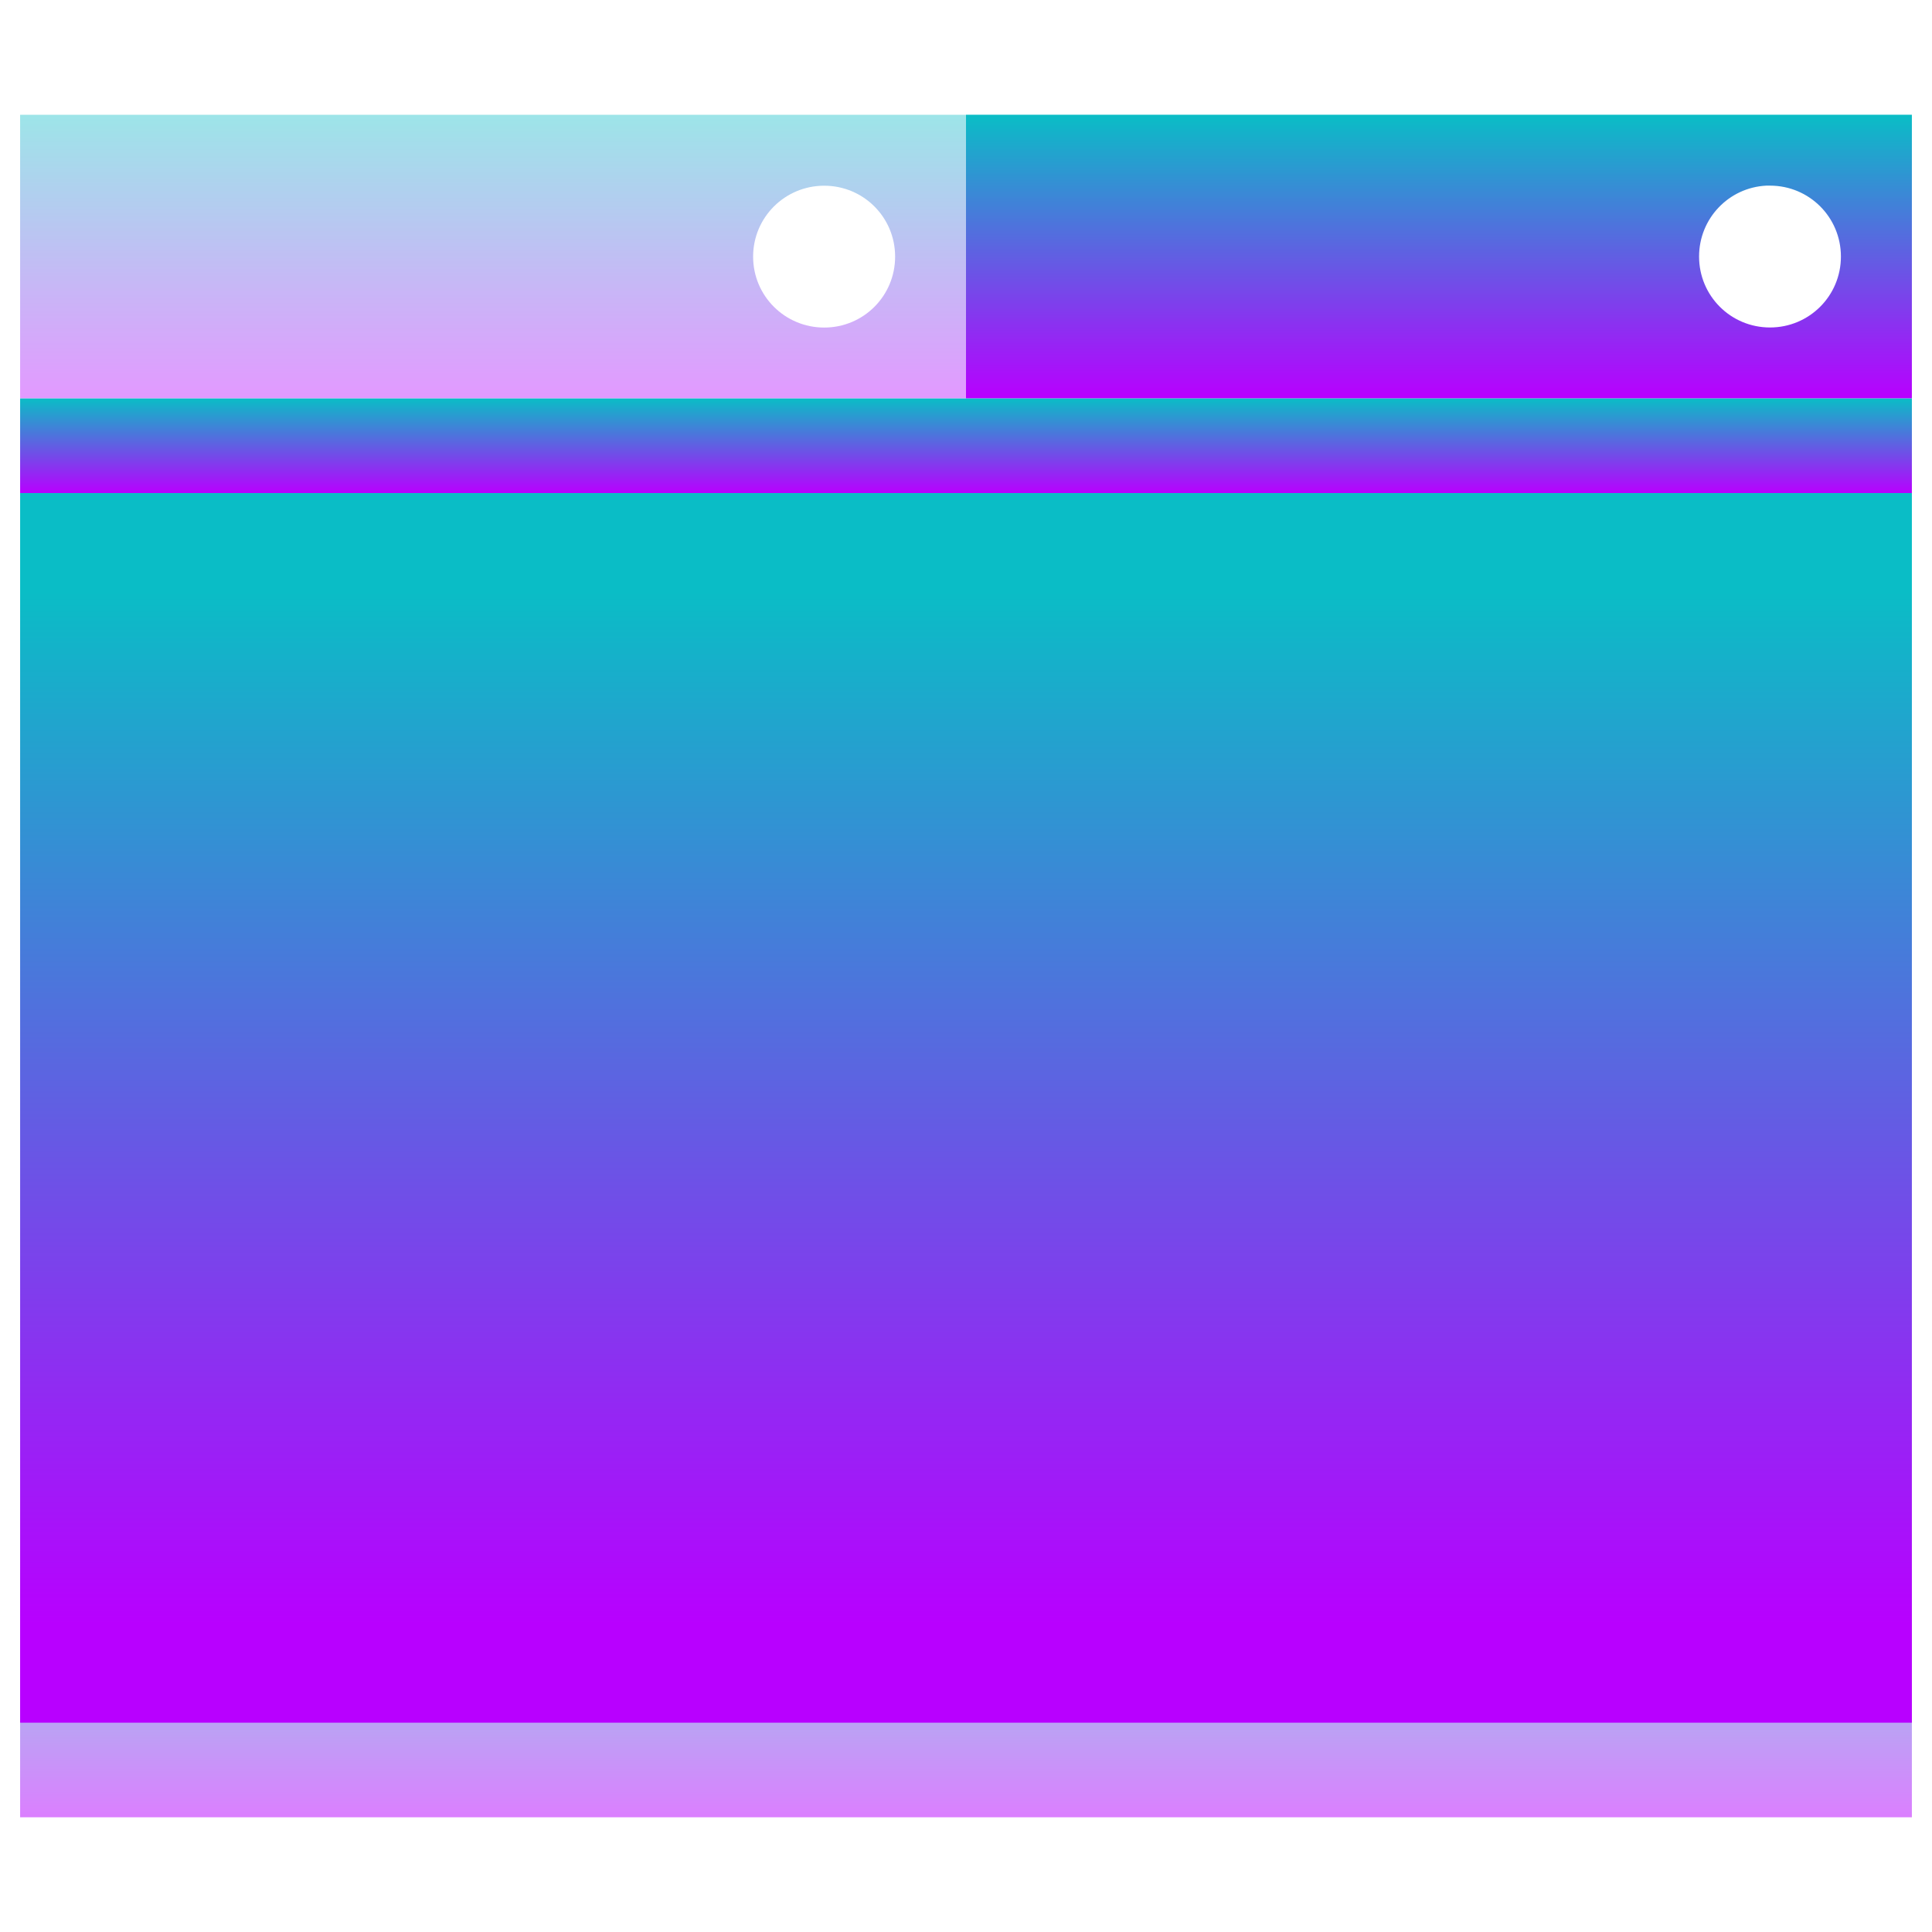
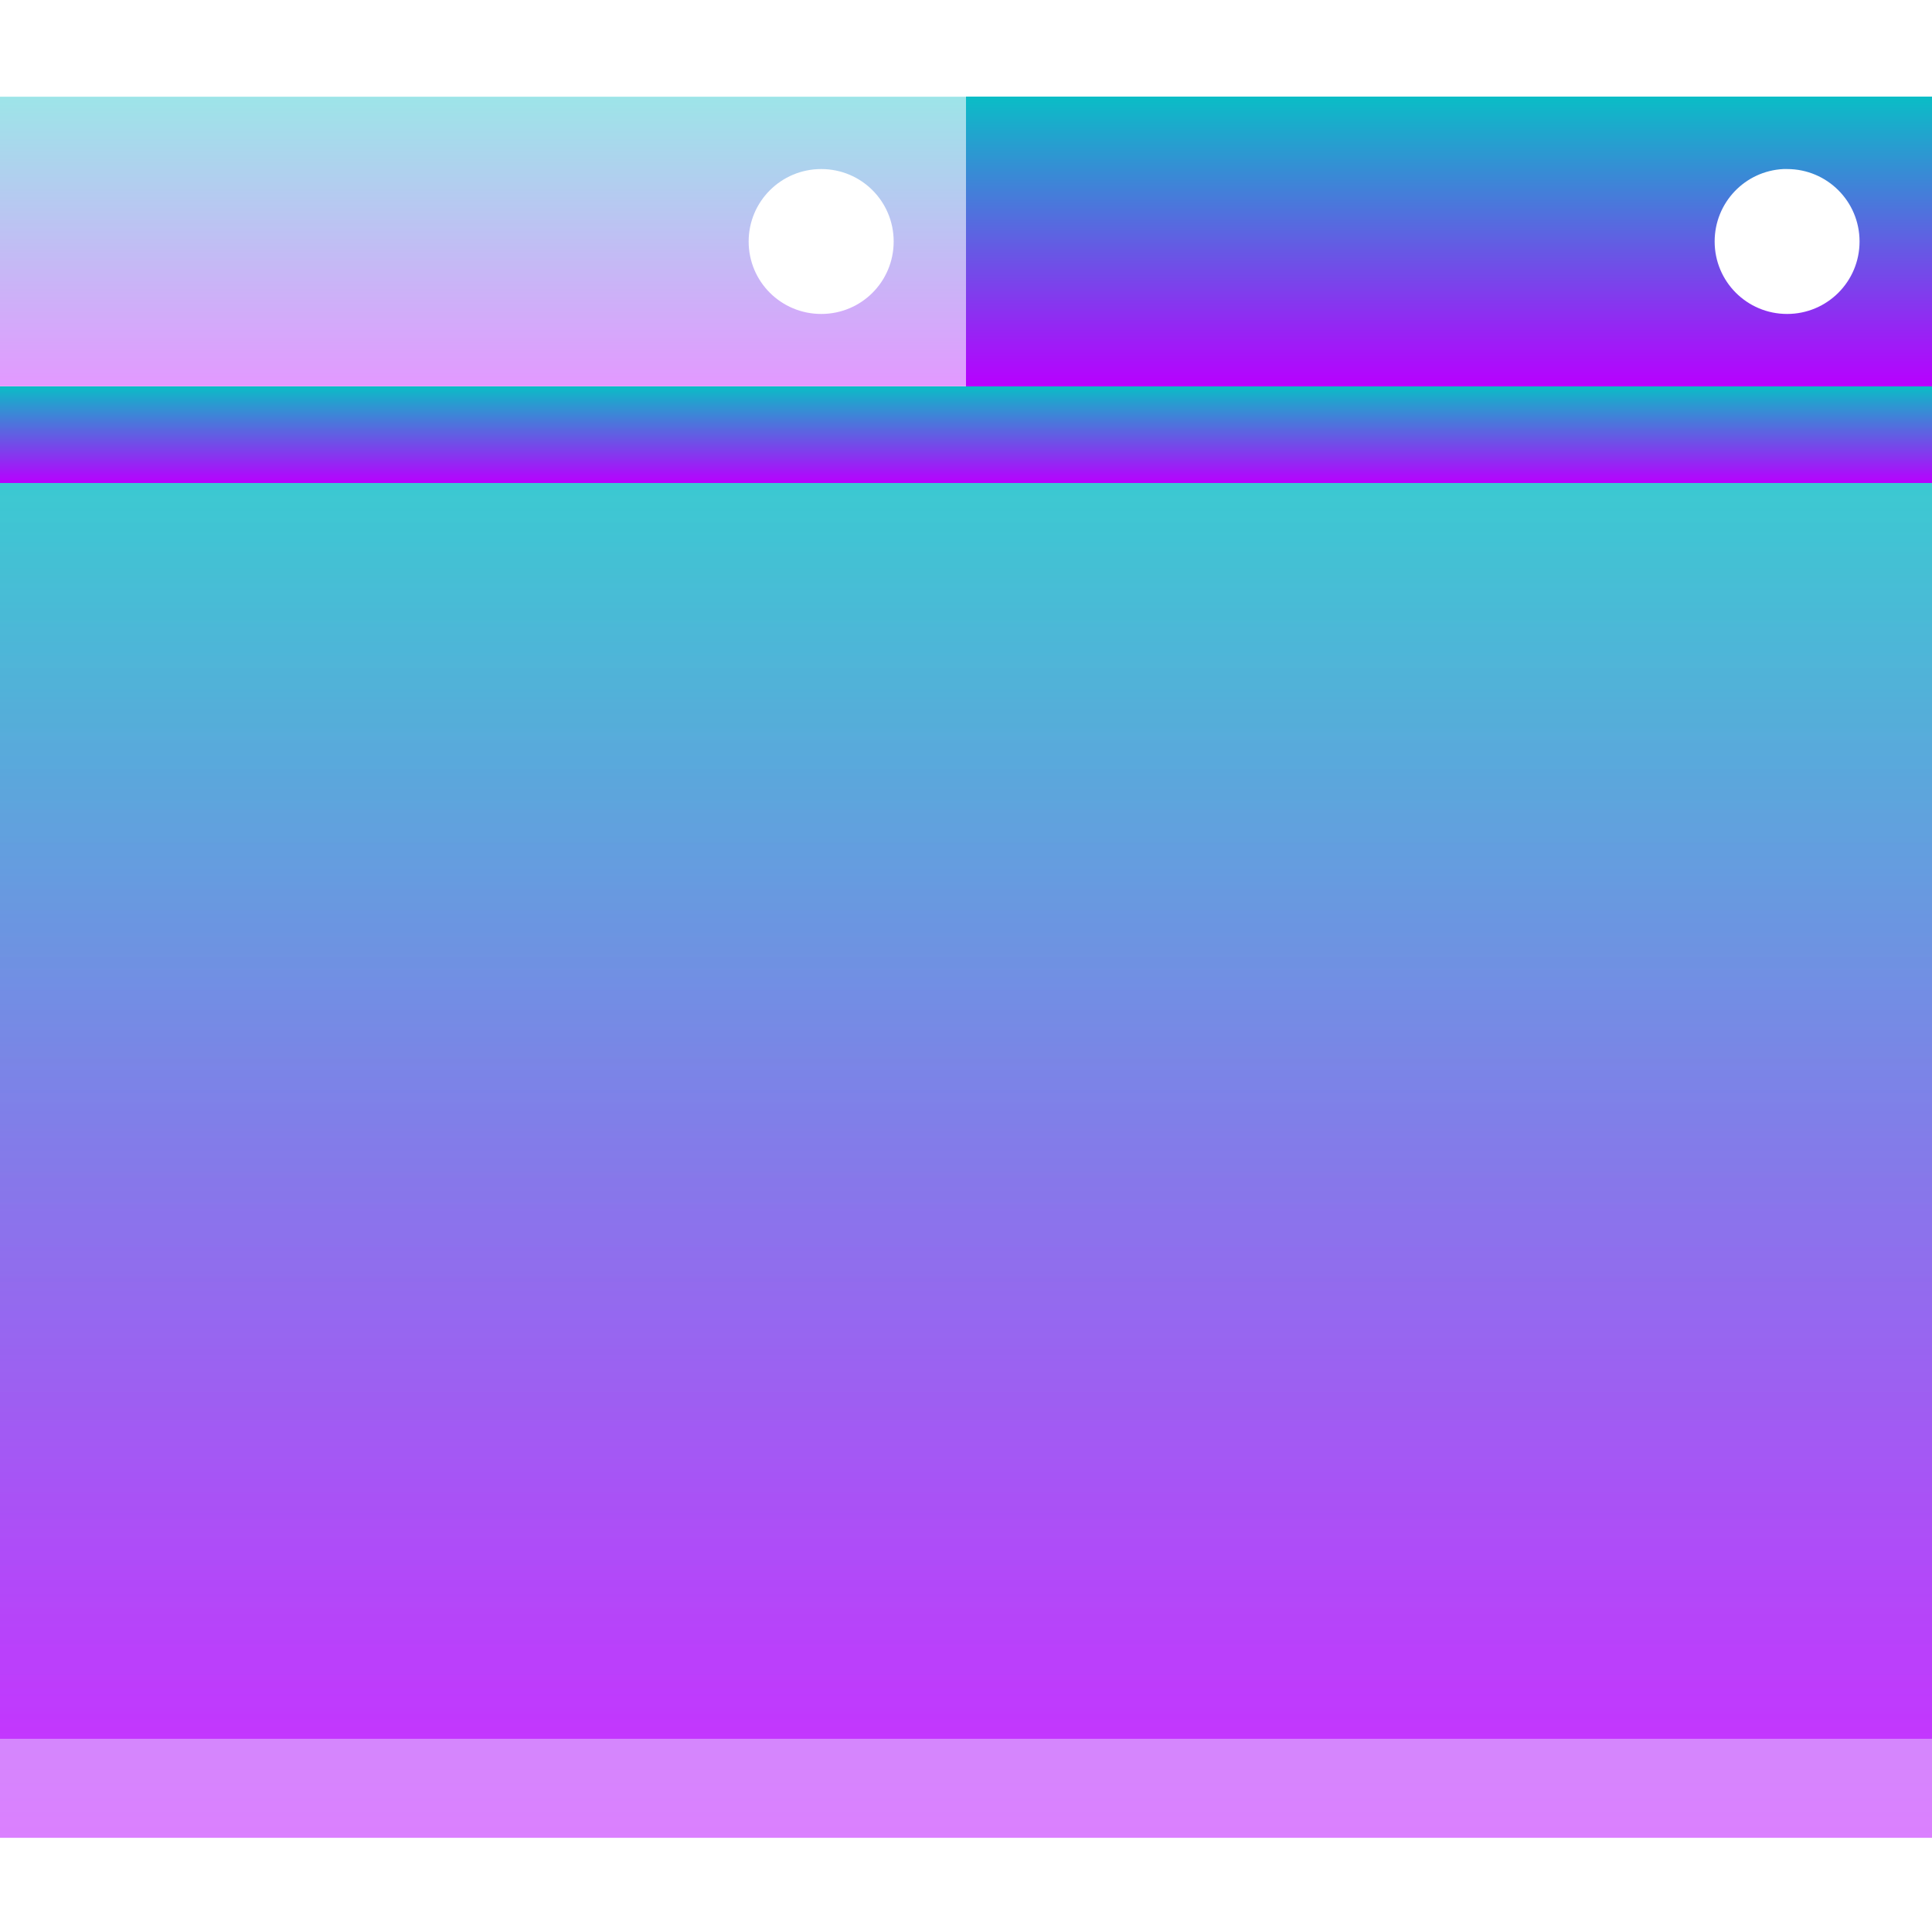
- <svg xmlns="http://www.w3.org/2000/svg" height="48" width="48" version="1.1" id="svg28">
-   <defs id="defs32">
-    id="defs9250"&gt;
-      <style id="current-color-scheme" type="text/css">
-       .ColorScheme-Text { color: #0abdc6; } .ColorScheme-Highlight { color:#5294e2; }
-      </style>
-     <linearGradient id="arrongin" x1="0" x2="0" y1="0" y2="1">
-       <stop offset="0%" style="stop-color:#dd9b44; stop-opacity:1" id="stop9192" />
-       <stop offset="100%" style="stop-color:#ad6c16; stop-opacity:1" id="stop9194" />
+ <svg xmlns="http://www.w3.org/2000/svg" height="16" width="16" version="1.1" id="svg28">
+   <defs>
+     <style id="current-color-scheme" type="text/css">
+          .ColorScheme-Text { color: #0abdc6; } .ColorScheme-Highlight { color:#5294e2; }
+       </style>
+     <linearGradient id="arrongin" x1="0%" x2="0%" y1="0%" y2="100%">
+       <stop offset="0%" style="stop-color:#dd9b44; stop-opacity:1" />
+       <stop offset="100%" style="stop-color:#ad6c16; stop-opacity:1" />
    </linearGradient>
-     <linearGradient id="aurora" x1="0" x2="0" y1="0" y2="1">
-       <stop offset="0%" style="stop-color:#09D4DF; stop-opacity:1" id="stop9197" />
-       <stop offset="100%" style="stop-color:#9269F4; stop-opacity:1" id="stop9199" />
+     <linearGradient id="aurora" x1="0%" x2="0%" y1="0%" y2="100%">
+       <stop offset="0%" style="stop-color:#09D4DF; stop-opacity:1" />
+       <stop offset="100%" style="stop-color:#9269F4; stop-opacity:1" />
    </linearGradient>
-     <linearGradient id="cyberneon" x1="0" x2="0" y1="0" y2="1">
-       <stop offset="0" style="stop-color:#0abdc6; stop-opacity:1" id="stop9202" />
-       <stop offset="1" style="stop-color:#ea00d9; stop-opacity:1" id="stop9204" />
+     <linearGradient id="cyberneon" x1="0%" x2="0%" y1="0%" y2="100%">
+       <stop offset="0" style="stop-color:#0abdc6; stop-opacity:1" />
+       <stop offset="1" style="stop-color:#ea00d9; stop-opacity:1" />
    </linearGradient>
-     <linearGradient id="fitdance" x1="0" x2="0" y1="0" y2="1">
-       <stop offset="0%" style="stop-color:#1AD6AB; stop-opacity:1" id="stop9207" />
-       <stop offset="100%" style="stop-color:#329DB6; stop-opacity:1" id="stop9209" />
+     <linearGradient id="fitdance" x1="0%" x2="0%" y1="0%" y2="100%">
+       <stop offset="0%" style="stop-color:#1AD6AB; stop-opacity:1" />
+       <stop offset="100%" style="stop-color:#329DB6; stop-opacity:1" />
    </linearGradient>
-     <linearGradient id="oomox" x1="0" x2="0" y1="0" y2="1">
-       <stop offset="0%" style="stop-color:#0abdc6; stop-opacity:1" id="stop9212" />
-       <stop offset="100%" style="stop-color:#b800ff; stop-opacity:1" id="stop9214" />
+     <linearGradient id="oomox" x1="0%" x2="0%" y1="0%" y2="100%">
+       <stop offset="0%" style="stop-color:#0abdc6; stop-opacity:1" />
+       <stop offset="100%" style="stop-color:#b800ff; stop-opacity:1" />
    </linearGradient>
-     <linearGradient id="rainblue" x1="0" x2="0" y1="0" y2="1">
-       <stop offset="0%" style="stop-color:#00F260; stop-opacity:1" id="stop9217" />
-       <stop offset="100%" style="stop-color:#0575E6; stop-opacity:1" id="stop9219" />
+     <linearGradient id="rainblue" x1="0%" x2="0%" y1="0%" y2="100%">
+       <stop offset="0%" style="stop-color:#00F260; stop-opacity:1" />
+       <stop offset="100%" style="stop-color:#0575E6; stop-opacity:1" />
    </linearGradient>
-     <linearGradient id="sunrise" x1="0" x2="0" y1="0" y2="1">
-       <stop offset="0%" style="stop-color: #FF8501; stop-opacity:1" id="stop9222" />
-       <stop offset="100%" style="stop-color: #FFCB01; stop-opacity:1" id="stop9224" />
+     <linearGradient id="sunrise" x1="0%" x2="0%" y1="0%" y2="100%">
+       <stop offset="0%" style="stop-color: #FF8501; stop-opacity:1" />
+       <stop offset="100%" style="stop-color: #FFCB01; stop-opacity:1" />
    </linearGradient>
-     <linearGradient id="telinkrin" x1="0" x2="0" y1="0" y2="1">
-       <stop offset="0%" style="stop-color: #b2ced6; stop-opacity:1" id="stop9227" />
-       <stop offset="100%" style="stop-color: #6da5b7; stop-opacity:1" id="stop9229" />
+     <linearGradient id="telinkrin" x1="0%" x2="0%" y1="0%" y2="100%">
+       <stop offset="0%" style="stop-color: #b2ced6; stop-opacity:1" />
+       <stop offset="100%" style="stop-color: #6da5b7; stop-opacity:1" />
    </linearGradient>
-     <linearGradient id="60spsycho" x1="0" x2="0" y1="0" y2="1">
-       <stop offset="0%" style="stop-color: #df5940; stop-opacity:1" id="stop9232" />
-       <stop offset="25%" style="stop-color: #d8d15f; stop-opacity:1" id="stop9234" />
-       <stop offset="50%" style="stop-color: #e9882a; stop-opacity:1" id="stop9236" />
-       <stop offset="100%" style="stop-color: #279362; stop-opacity:1" id="stop9238" />
+     <linearGradient id="60spsycho" x1="0%" x2="0%" y1="0%" y2="100%">
+       <stop offset="0%" style="stop-color: #df5940; stop-opacity:1" />
+       <stop offset="25%" style="stop-color: #d8d15f; stop-opacity:1" />
+       <stop offset="50%" style="stop-color: #e9882a; stop-opacity:1" />
+       <stop offset="100%" style="stop-color: #279362; stop-opacity:1" />
    </linearGradient>
-     <linearGradient id="90ssummer" x1="0" x2="0" y1="0" y2="1">
-       <stop offset="0%" style="stop-color: #f618c7; stop-opacity:1" id="stop9241" />
-       <stop offset="20%" style="stop-color: #94ffab; stop-opacity:1" id="stop9243" />
-       <stop offset="50%" style="stop-color: #fbfd54; stop-opacity:1" id="stop9245" />
-       <stop offset="100%" style="stop-color: #0f83ae; stop-opacity:1" id="stop9247" />
+     <linearGradient id="90ssummer" x1="0%" x2="0%" y1="0%" y2="100%">
+       <stop offset="0%" style="stop-color: #f618c7; stop-opacity:1" />
+       <stop offset="20%" style="stop-color: #94ffab; stop-opacity:1" />
+       <stop offset="50%" style="stop-color: #fbfd54; stop-opacity:1" />
+       <stop offset="100%" style="stop-color: #0f83ae; stop-opacity:1" />
    </linearGradient>
  </defs>
-   <path d="M 0.5,38.996 H 47.5 v 6.154 H 0.5 Z" id="path12-5" class="ColorScheme-Text" style="display:inline;fill:url(#oomox);fill-opacity:0.5;stroke-width:0.896" />
-   <path id="path16" class="ColorScheme-Text" style="display:inline;fill:url(#oomox);fill-opacity:1;stroke-width:2.35" d="m 24,2.85 v 7.05 h 23.5 v -7.05 z m 19.883,1.762 c 0.03,-0.002 0.061,0 0.092,0 0.976,0 1.762,0.786 1.762,1.762 0,0.976 -0.786,1.762 -1.762,1.762 -0.976,0 -1.762,-0.786 -1.762,-1.762 0,-0.946 0.737,-1.715 1.671,-1.762 z" />
-   <path id="path18" class="ColorScheme-Text" style="display:inline;opacity:0.4;fill:url(#oomox);fill-opacity:1;stroke-width:2.35" d="M 0.5,2.852 V 9.899 H 24 V 2.852 Z M 20.477,4.614 c 0.976,0 1.762,0.785 1.762,1.762 0,0.976 -0.785,1.762 -1.762,1.762 -0.976,0 -1.766,-0.785 -1.766,-1.762 0,-0.976 0.79,-1.762 1.766,-1.762 z" />
-   <path d="m 0.5,9.9 h 47 v 2.35 h -47 z" id="path20" class="ColorScheme-Text" style="display:inline;fill:url(#oomox);fill-opacity:1;stroke-width:2.35" />
-   <path d="m 2.85,14.6 h 42.3 V 40.45 H 2.85 Z" id="path22" class="ColorScheme-Text" style="display:inline;fill:url(#oomox);fill-opacity:1;stroke:url(#oomox);stroke-width:4.7;stroke-dasharray:none" />
+   <rect style="fill:url(#oomox);fill-opacity:1;stroke:none;stroke-width:0.5;opacity:0.5" id="rect26-9" class="ColorScheme-Text" width="16" height="11.22" x="0" y="4" />
+   <rect style="fill:url(#oomox);fill-opacity:1;stroke-width:0.481;stroke:none;opacity:0.6" id="rect26" class="ColorScheme-Text" width="16" height="10.4" x="0" y="4" />
+   <path id="path16" class="ColorScheme-Text" style="display:inline;opacity:1;fill:url(#oomox);fill-opacity:1;stroke-width:0.8" d="M 8,0.8 V 3.2 H 16 V 0.8 Z M 14.769,1.4 c 0.01,-5.14e-4 0.021,0 0.031,0 0.332,0 0.6,0.268 0.6,0.6 0,0.332 -0.268,0.6 -0.6,0.6 -0.332,0 -0.6,-0.268 -0.6,-0.6 0,-0.322 0.251,-0.584 0.569,-0.6 z" />
+   <path id="path18" class="ColorScheme-Text" style="display:inline;opacity:0.4;fill:url(#oomox);fill-opacity:1;stroke-width:0.8" d="M 2.15e-7,0.801 V 3.199 H 8 V 0.801 Z M 6.801,1.4 c 0.332,0 0.6,0.267 0.6,0.6 0,0.332 -0.267,0.6 -0.6,0.6 -0.332,0 -0.601,-0.267 -0.601,-0.6 0,-0.332 0.269,-0.6 0.601,-0.6 z" />
+   <path d="M 2.15e-7,3.2 H 16 V 4 H 2.15e-7 Z" id="path20" class="ColorScheme-Text" style="display:inline;fill:url(#oomox);fill-opacity:1;stroke-width:0.8" />
</svg>
